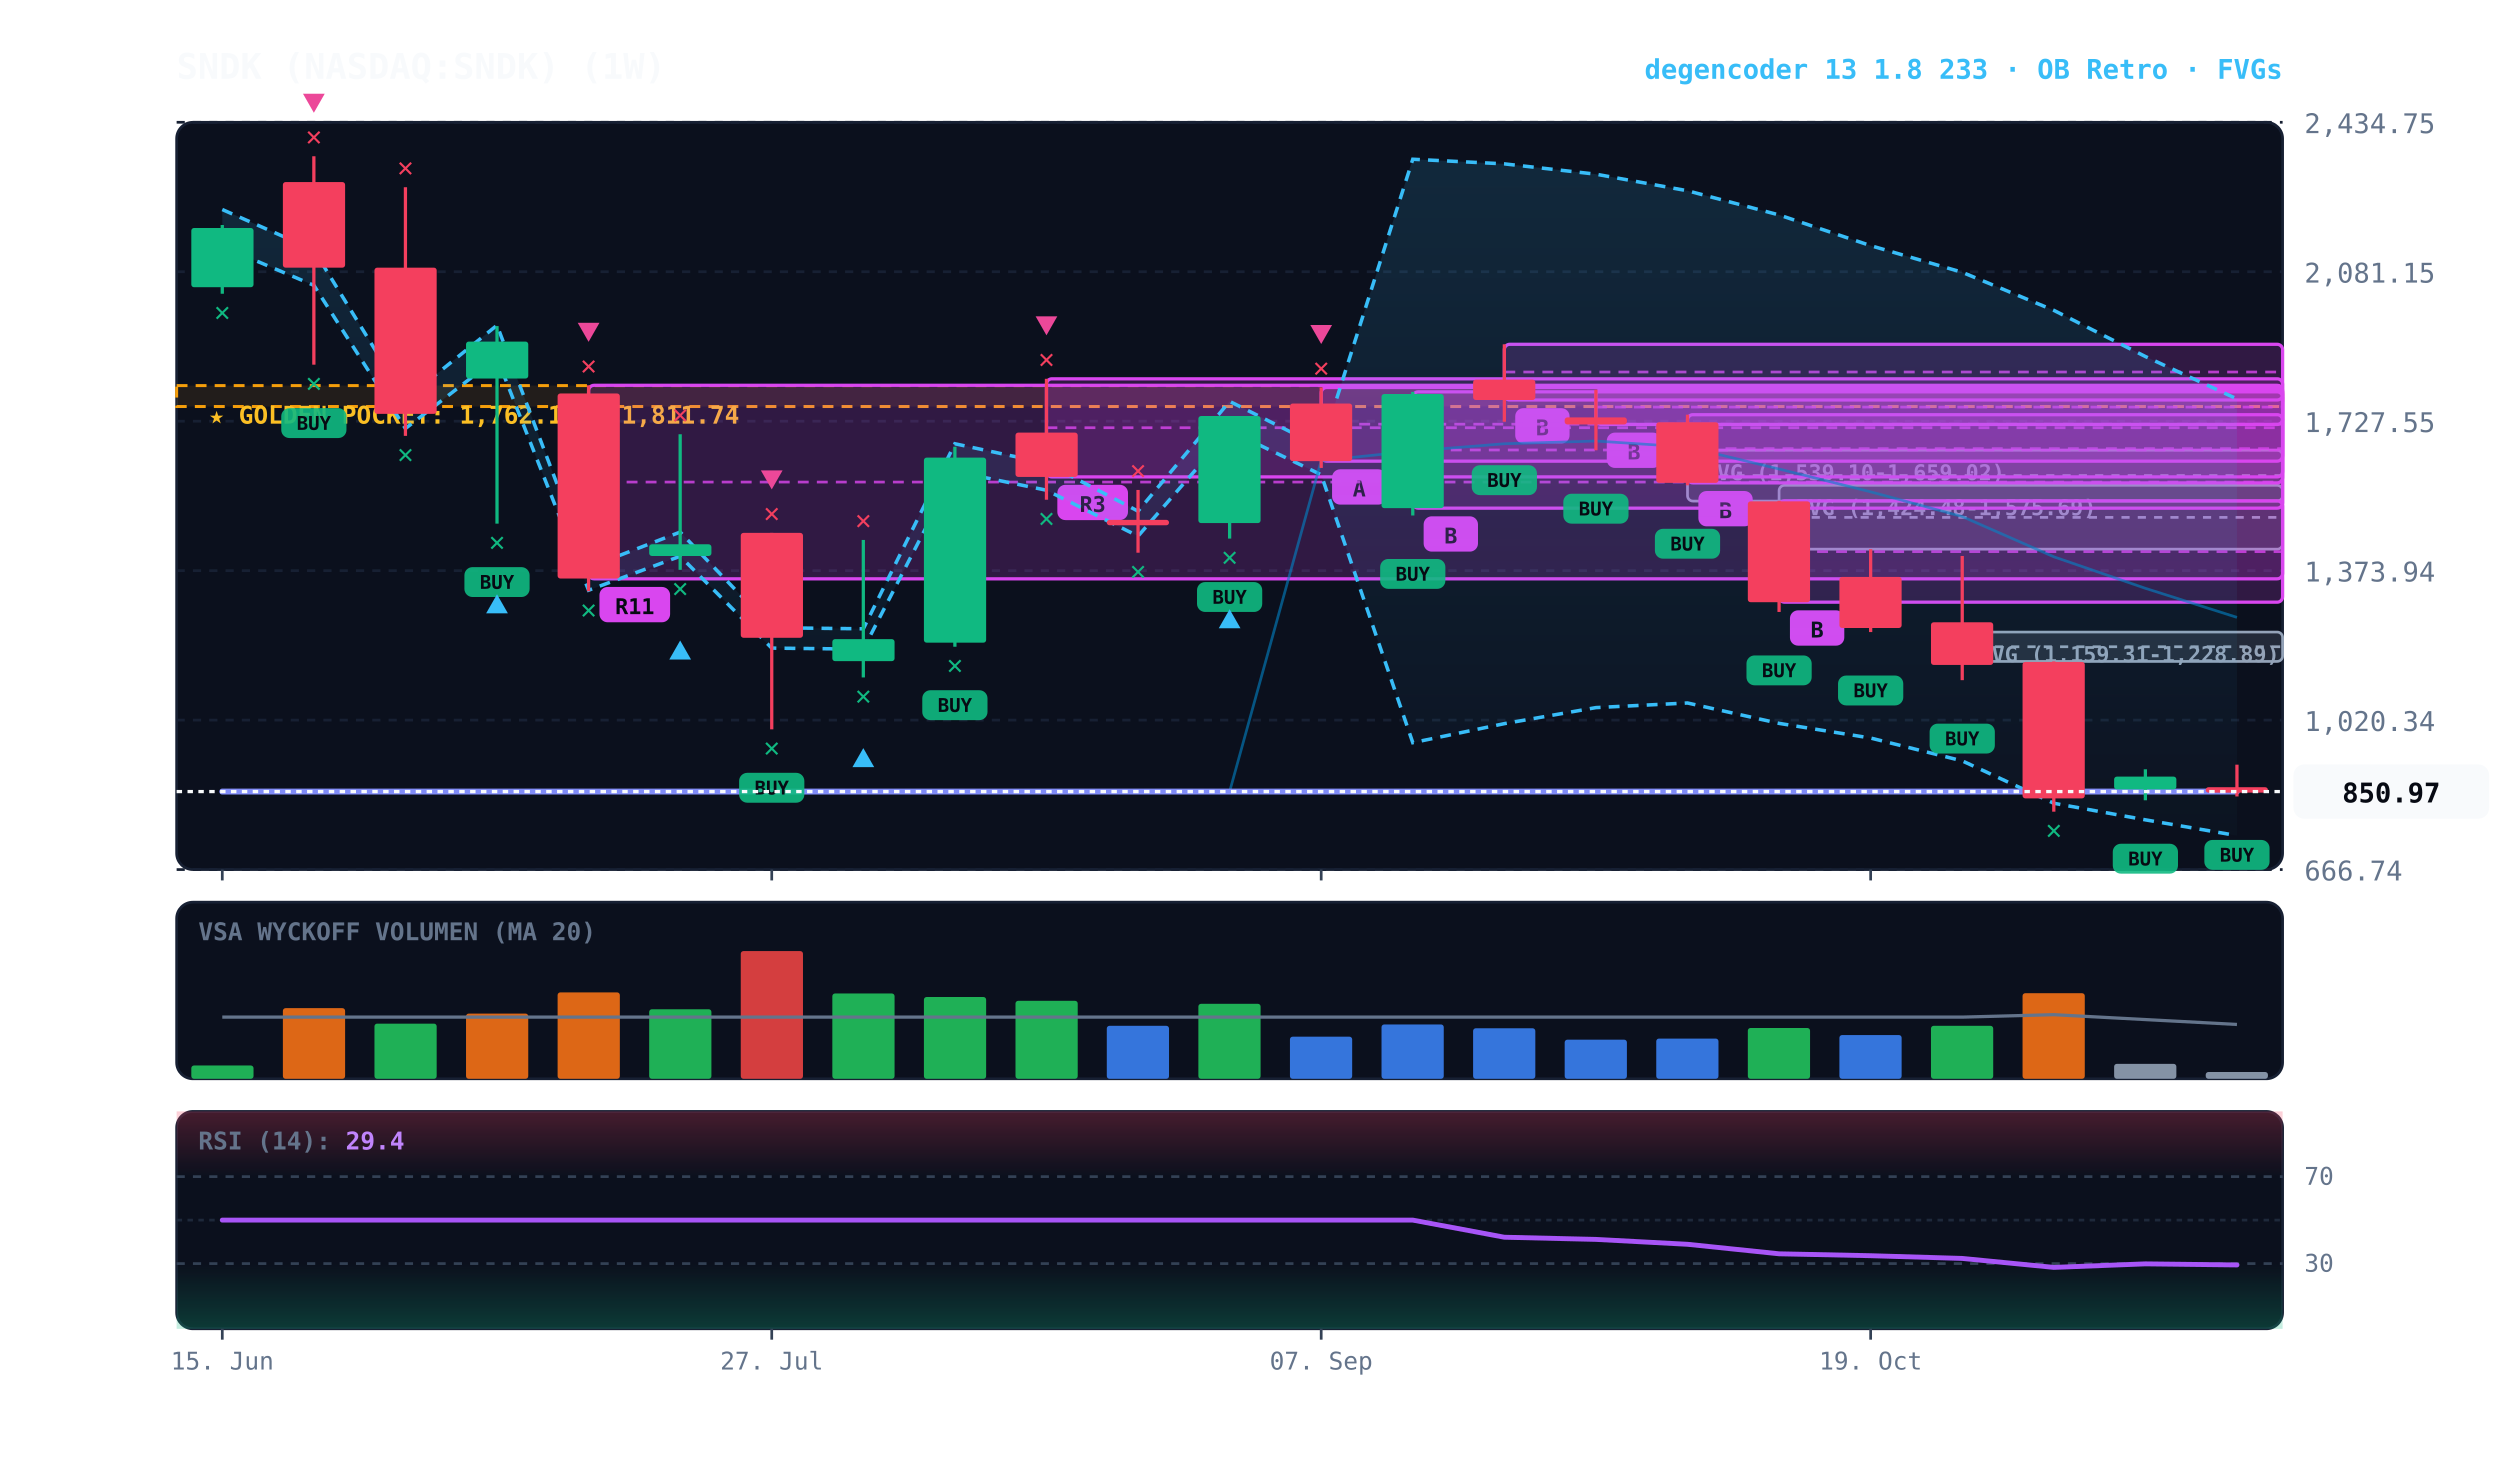
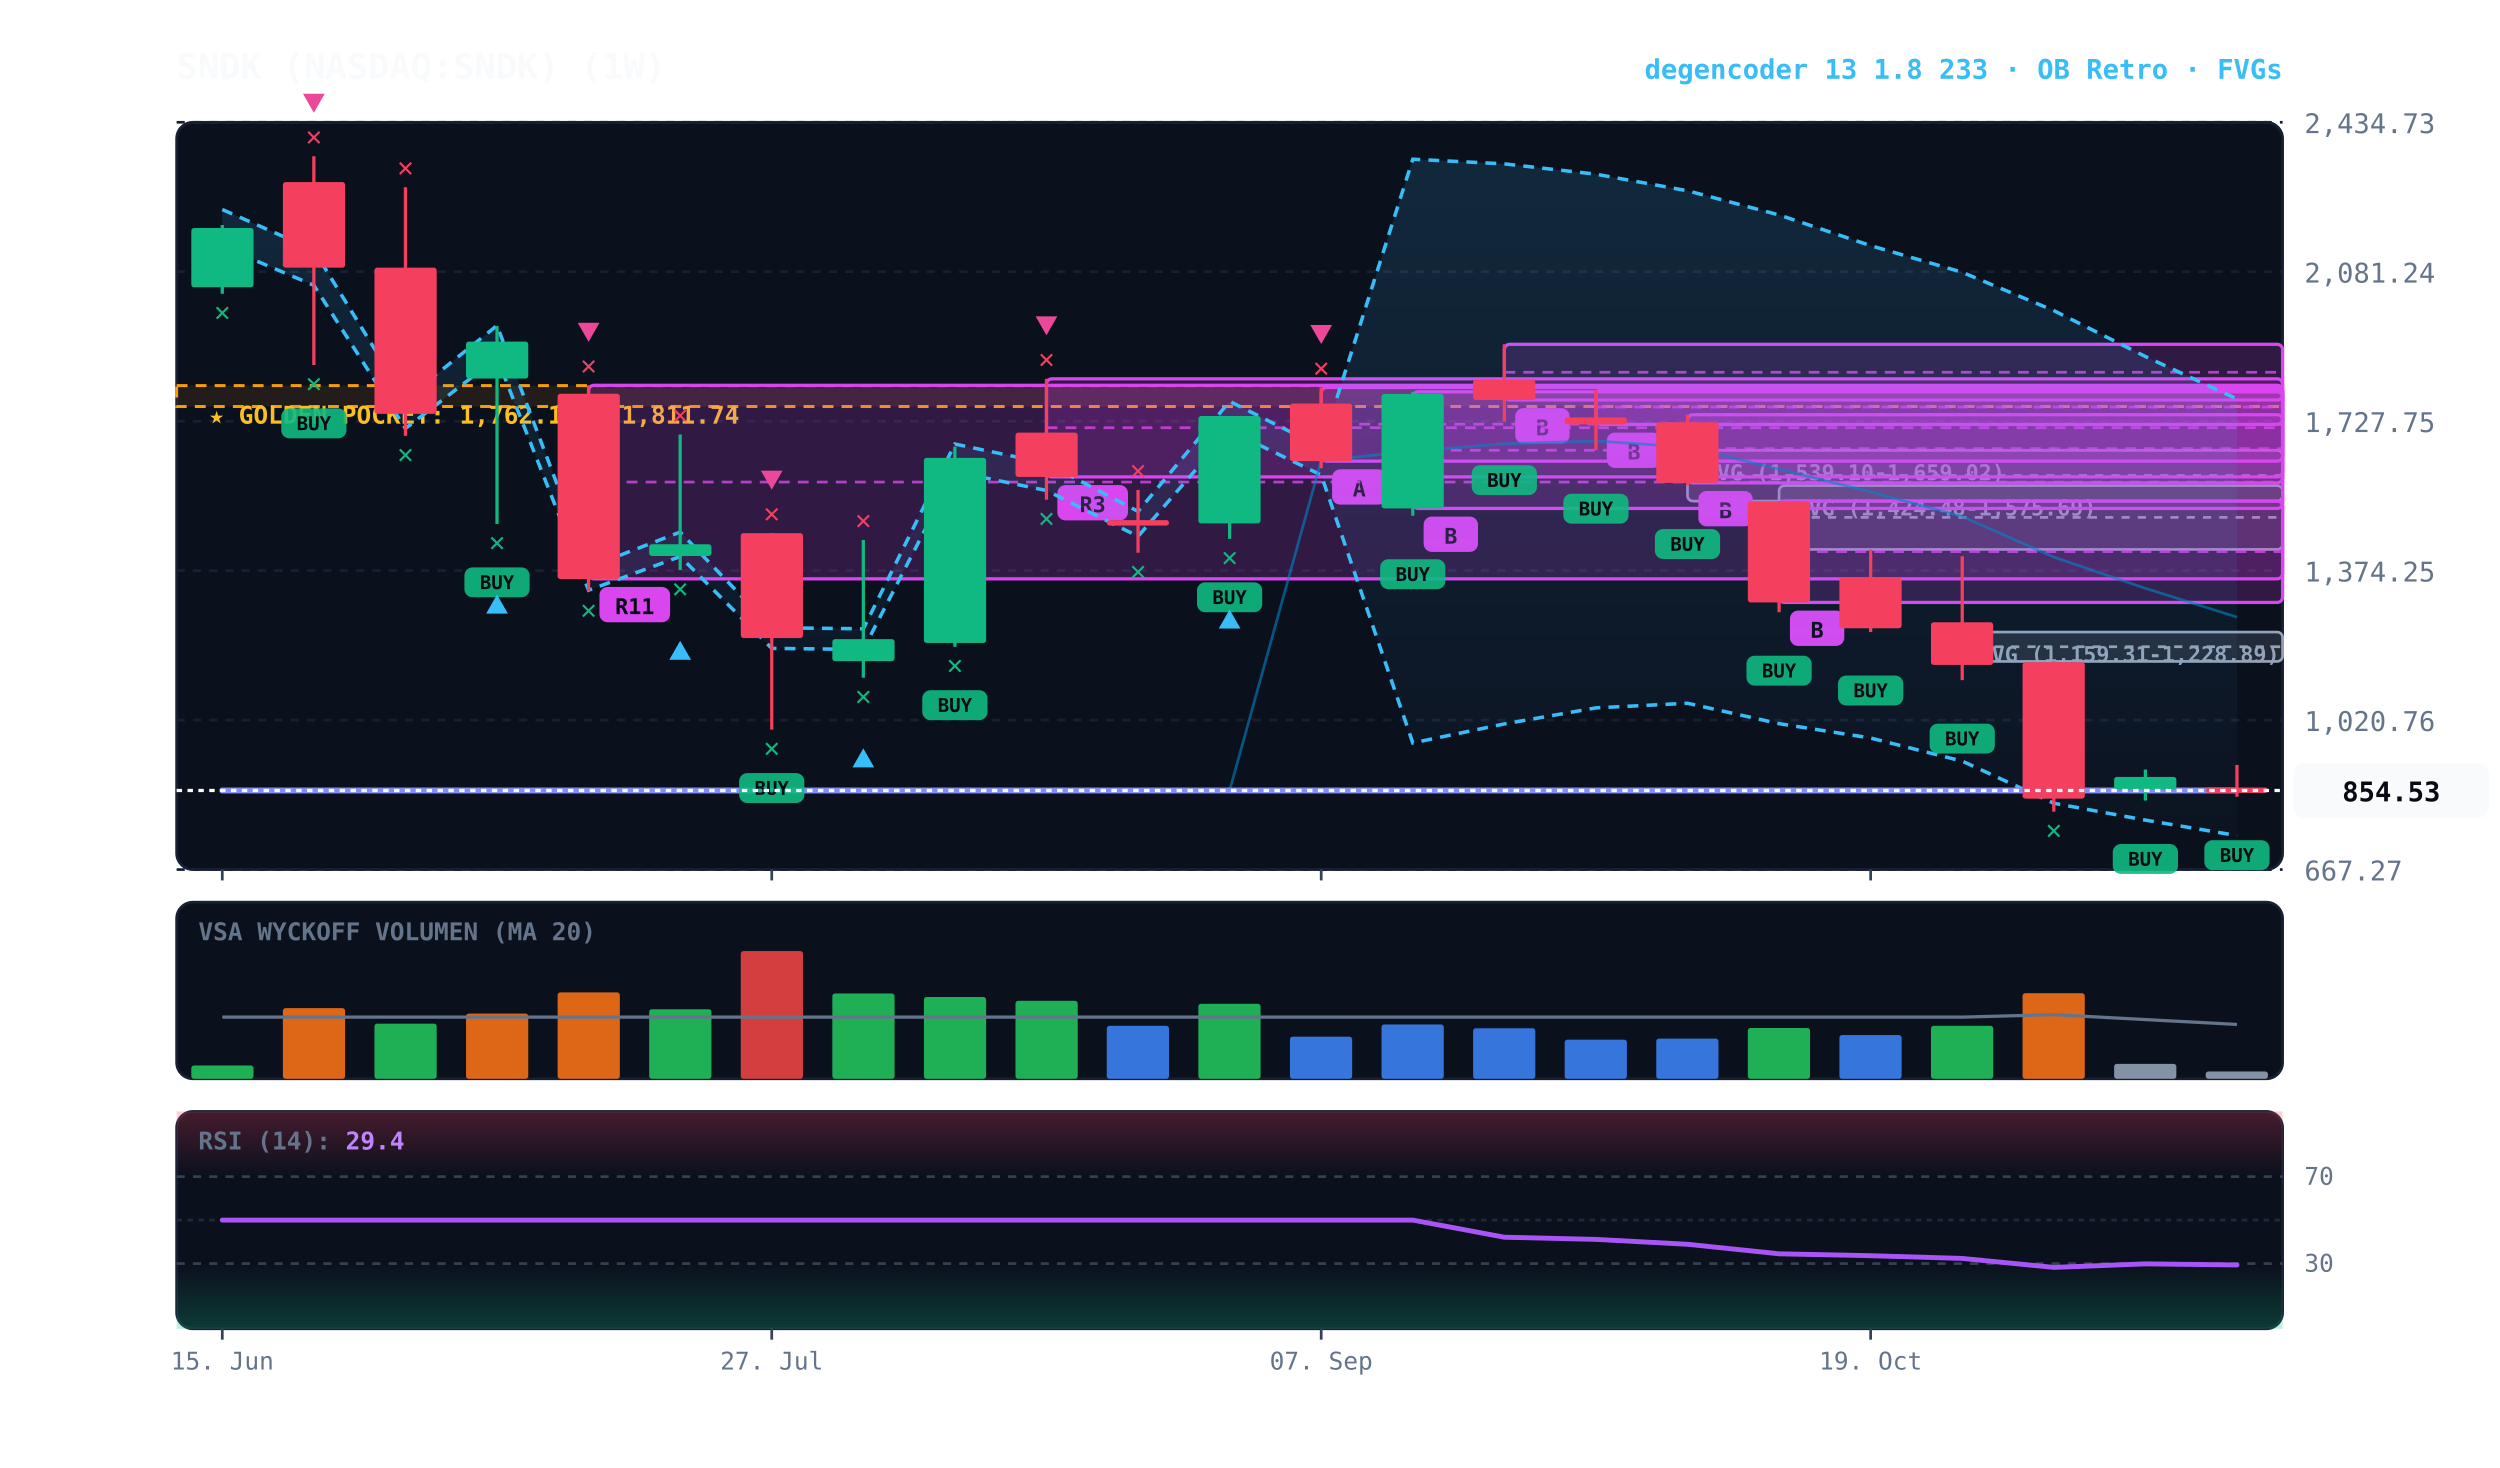
<svg xmlns="http://www.w3.org/2000/svg" viewBox="0 0 920 540" width="100%" height="100%" style="background:#070a13; font-family:'JetBrains Mono', monospace;">
  <defs>
    <linearGradient id="cloud-grad" x1="0%" y1="0%" x2="0%" y2="100%">
      <stop offset="0%" stop-color="#38bdf8" stop-opacity="0.14" />
      <stop offset="100%" stop-color="#38bdf8" stop-opacity="0.02" />
    </linearGradient>
    <linearGradient id="rsi-overbought" x1="0%" y1="0%" x2="0%" y2="100%">
      <stop offset="0%" stop-color="#f43f5e" stop-opacity="0.25" />
      <stop offset="100%" stop-color="#f43f5e" stop-opacity="0.0" />
    </linearGradient>
    <linearGradient id="rsi-oversold" x1="0%" y1="0%" x2="0%" y2="100%">
      <stop offset="0%" stop-color="#10b981" stop-opacity="0.0" />
      <stop offset="100%" stop-color="#10b981" stop-opacity="0.25" />
    </linearGradient>
  </defs>
  <rect x="65" y="45" width="775" height="275" fill="#0b101d" rx="6" stroke="#172033" stroke-width="1" />
  <rect x="65" y="332" width="775" height="65" fill="#0b101d" rx="6" stroke="#172033" stroke-width="1" />
  <rect x="65" y="409" width="775" height="80" fill="#0b101d" rx="6" stroke="#172033" stroke-width="1" />
  <line x1="65" y1="320.0" x2="840" y2="320.0" stroke="#172033" stroke-dasharray="3,3" stroke-width="1" />
-   <text x="848" y="324.0" fill="#64748b" font-size="10" text-anchor="start">666.74</text>
+   <text x="848" y="324.0" fill="#64748b" font-size="10" text-anchor="start">667.27</text>
  <line x1="65" y1="265.0" x2="840" y2="265.0" stroke="#172033" stroke-dasharray="3,3" stroke-width="1" />
-   <text x="848" y="269.0" fill="#64748b" font-size="10" text-anchor="start">1,020.34</text>
+   <text x="848" y="269.0" fill="#64748b" font-size="10" text-anchor="start">1,020.76</text>
  <line x1="65" y1="210.0" x2="840" y2="210.0" stroke="#172033" stroke-dasharray="3,3" stroke-width="1" />
-   <text x="848" y="214.0" fill="#64748b" font-size="10" text-anchor="start">1,373.94</text>
+   <text x="848" y="214.0" fill="#64748b" font-size="10" text-anchor="start">1,374.25</text>
  <line x1="65" y1="155.0" x2="840" y2="155.0" stroke="#172033" stroke-dasharray="3,3" stroke-width="1" />
-   <text x="848" y="159.0" fill="#64748b" font-size="10" text-anchor="start">1,727.55</text>
+   <text x="848" y="159.0" fill="#64748b" font-size="10" text-anchor="start">1,727.75</text>
  <line x1="65" y1="100.0" x2="840" y2="100.0" stroke="#172033" stroke-dasharray="3,3" stroke-width="1" />
-   <text x="848" y="104.0" fill="#64748b" font-size="10" text-anchor="start">2,081.15</text>
+   <text x="848" y="104.0" fill="#64748b" font-size="10" text-anchor="start">2,081.24</text>
  <line x1="65" y1="45.0" x2="840" y2="45.0" stroke="#172033" stroke-dasharray="3,3" stroke-width="1" />
-   <text x="848" y="49.0" fill="#64748b" font-size="10" text-anchor="start">2,434.75</text>
+   <text x="848" y="49.0" fill="#64748b" font-size="10" text-anchor="start">2,434.73</text>
  <rect x="65" y="141.9" width="775" height="7.7" fill="rgba(245, 158, 11, 0.10)" stroke="#f59e0b" stroke-dasharray="4,3" stroke-width="1.1" />
  <text x="77" y="155.9" fill="#fbbf24" font-size="9" font-weight="bold">★ GOLDEN POCKET: 1,762.13 - 1,811.74</text>
  <rect x="722.1" y="232.6" width="117.9" height="10.8" fill="rgba(148, 163, 184, 0.18)" stroke="#94a3b8" stroke-width="1" rx="2" />
  <line x1="722.1" y1="238.0" x2="840" y2="238.0" stroke="#94a3b8" stroke-dasharray="3,3" stroke-width="1" />
  <text x="728.1" y="243.6" fill="#94a3b8" font-size="8" font-weight="bold">FVG (1,159.31-1,228.89)</text>
-   <rect x="654.7" y="178.6" width="185.3" height="23.5" fill="rgba(148, 163, 184, 0.18)" stroke="#94a3b8" stroke-width="1" rx="2" />
+   <rect x="654.7" y="178.7" width="185.3" height="23.5" fill="rgba(148, 163, 184, 0.18)" stroke="#94a3b8" stroke-width="1" rx="2" />
  <line x1="654.7" y1="190.4" x2="840" y2="190.4" stroke="#94a3b8" stroke-dasharray="3,3" stroke-width="1" />
-   <text x="660.7" y="189.6" fill="#94a3b8" font-size="8" font-weight="bold">FVG (1,424.48-1,575.69)</text>
+   <text x="660.7" y="189.7" fill="#94a3b8" font-size="8" font-weight="bold">FVG (1,424.48-1,575.69)</text>
  <rect x="621.0" y="165.7" width="219.0" height="18.7" fill="rgba(148, 163, 184, 0.18)" stroke="#94a3b8" stroke-width="1" rx="2" />
  <line x1="621.0" y1="175.0" x2="840" y2="175.0" stroke="#94a3b8" stroke-dasharray="3,3" stroke-width="1" />
  <text x="627.0" y="176.7" fill="#94a3b8" font-size="8" font-weight="bold">FVG (1,539.10-1,659.02)</text>
-   <rect x="654.7" y="184.3" width="185.3" height="37.3" fill="rgba(217, 70, 239, 0.18)" stroke="#d946ef" stroke-width="1.2" rx="2" />
+   <rect x="654.7" y="184.4" width="185.3" height="37.3" fill="rgba(217, 70, 239, 0.18)" stroke="#d946ef" stroke-width="1.2" rx="2" />
  <line x1="654.7" y1="203.0" x2="840" y2="203.0" stroke="#d946ef" stroke-dasharray="4,3" stroke-width="1.0" opacity="0.8" />
-   <rect x="658.7" y="224.6" width="20" height="13" fill="#d946ef" rx="3" />
-   <text x="668.7" y="234.6" fill="#070a13" font-size="8" font-weight="bold" text-anchor="middle">B</text>
+   <rect x="658.7" y="224.7" width="20" height="13" fill="#d946ef" rx="3" />
+   <text x="668.7" y="234.7" fill="#070a13" font-size="8" font-weight="bold" text-anchor="middle">B</text>
  <rect x="621.0" y="152.6" width="219.0" height="25.1" fill="rgba(217, 70, 239, 0.18)" stroke="#d946ef" stroke-width="1.2" rx="2" />
  <line x1="621.0" y1="165.1" x2="840" y2="165.1" stroke="#d946ef" stroke-dasharray="4,3" stroke-width="1.0" opacity="0.8" />
  <rect x="625.0" y="180.7" width="20" height="13" fill="#d946ef" rx="3" />
  <text x="635.0" y="190.7" fill="#070a13" font-size="8" font-weight="bold" text-anchor="middle">B</text>
  <rect x="587.3" y="143.4" width="252.7" height="12.8" fill="rgba(217, 70, 239, 0.18)" stroke="#d946ef" stroke-width="1.2" rx="2" />
  <line x1="587.3" y1="149.8" x2="840" y2="149.8" stroke="#d946ef" stroke-dasharray="4,3" stroke-width="1.0" opacity="0.8" />
  <rect x="591.3" y="159.2" width="20" height="13" fill="#d946ef" rx="3" />
  <text x="601.3" y="169.2" fill="#070a13" font-size="8" font-weight="bold" text-anchor="middle">B</text>
  <rect x="553.6" y="126.7" width="286.4" height="20.5" fill="rgba(217, 70, 239, 0.18)" stroke="#d946ef" stroke-width="1.2" rx="2" />
-   <line x1="553.6" y1="136.9" x2="840" y2="136.9" stroke="#d946ef" stroke-dasharray="4,3" stroke-width="1.0" opacity="0.8" />
+   <line x1="553.6" y1="137.0" x2="840" y2="137.0" stroke="#d946ef" stroke-dasharray="4,3" stroke-width="1.0" opacity="0.8" />
  <rect x="557.6" y="150.2" width="20" height="13" fill="#d946ef" rx="3" />
  <text x="567.6" y="160.2" fill="#070a13" font-size="8" font-weight="bold" text-anchor="middle">B</text>
-   <rect x="519.9" y="144.2" width="320.1" height="42.8" fill="rgba(217, 70, 239, 0.18)" stroke="#d946ef" stroke-width="1.2" rx="2" />
-   <line x1="519.9" y1="165.6" x2="840" y2="165.6" stroke="#d946ef" stroke-dasharray="4,3" stroke-width="1.0" opacity="0.8" />
-   <rect x="523.9" y="190.0" width="20" height="13" fill="#d946ef" rx="3" />
-   <text x="533.9" y="200.0" fill="#070a13" font-size="8" font-weight="bold" text-anchor="middle">B</text>
+   <rect x="519.9" y="144.2" width="320.1" height="42.9" fill="rgba(217, 70, 239, 0.18)" stroke="#d946ef" stroke-width="1.2" rx="2" />
+   <line x1="519.9" y1="165.7" x2="840" y2="165.7" stroke="#d946ef" stroke-dasharray="4,3" stroke-width="1.0" opacity="0.8" />
+   <rect x="523.9" y="190.1" width="20" height="13" fill="#d946ef" rx="3" />
+   <text x="533.9" y="200.1" fill="#070a13" font-size="8" font-weight="bold" text-anchor="middle">B</text>
  <rect x="486.2" y="142.6" width="353.8" height="27.1" fill="rgba(217, 70, 239, 0.18)" stroke="#d946ef" stroke-width="1.2" rx="2" />
  <line x1="486.2" y1="156.1" x2="840" y2="156.1" stroke="#d946ef" stroke-dasharray="4,3" stroke-width="1.0" opacity="0.8" />
  <rect x="490.2" y="172.7" width="20" height="13" fill="#d946ef" rx="3" />
  <text x="500.2" y="182.7" fill="#070a13" font-size="8" font-weight="bold" text-anchor="middle">A</text>
  <rect x="385.1" y="139.4" width="454.9" height="36.1" fill="rgba(217, 70, 239, 0.18)" stroke="#d946ef" stroke-width="1.2" rx="2" />
  <line x1="385.1" y1="157.4" x2="840" y2="157.4" stroke="#d946ef" stroke-dasharray="4,3" stroke-width="1.0" opacity="0.8" />
-   <rect x="389.1" y="178.4" width="26" height="13" fill="#d946ef" rx="3" />
-   <text x="402.1" y="188.4" fill="#070a13" font-size="8" font-weight="bold" text-anchor="middle">R3</text>
+   <rect x="389.1" y="178.5" width="26" height="13" fill="#d946ef" rx="3" />
+   <text x="402.1" y="188.5" fill="#070a13" font-size="8" font-weight="bold" text-anchor="middle">R3</text>
  <rect x="216.6" y="141.8" width="623.4" height="71.2" fill="rgba(217, 70, 239, 0.18)" stroke="#d946ef" stroke-width="1.2" rx="2" />
  <line x1="216.6" y1="177.4" x2="840" y2="177.4" stroke="#d946ef" stroke-dasharray="4,3" stroke-width="1.0" opacity="0.8" />
  <rect x="220.6" y="216.0" width="26" height="13" fill="#d946ef" rx="3" />
  <text x="233.6" y="226.0" fill="#070a13" font-size="8" font-weight="bold" text-anchor="middle">R11</text>
-   <polygon points="81.8,77.1 115.5,92.0 149.2,146.9 182.9,119.7 216.6,208.8 250.3,195.8 284.0,231.0 317.7,231.4 351.4,163.3 385.1,170.5 418.8,188.1 452.5,147.7 486.2,164.6 519.9,58.6 553.6,60.3 587.3,64.1 621.0,70.2 654.7,79.1 688.4,90.4 722.1,100.2 755.8,114.2 789.5,131.2 823.2,146.8 823.2,307.5 789.5,301.7 755.8,295.6 722.1,280.0 688.4,271.6 654.7,266.2 621.0,258.7 587.3,260.4 553.6,266.3 519.9,273.3 486.2,174.7 452.5,158.5 418.8,197.3 385.1,180.4 351.4,173.5 317.7,238.9 284.0,238.5 250.3,204.7 216.6,217.2 182.9,131.7 149.2,157.7 115.5,105.0 81.8,90.7" fill="url(#cloud-grad)" />
-   <polyline points="81.8,77.1 115.5,92.0 149.2,146.9 182.9,119.7 216.6,208.8 250.3,195.8 284.0,231.0 317.7,231.4 351.4,163.3 385.1,170.5 418.8,188.1 452.5,147.7 486.2,164.6 519.9,58.6 553.6,60.3 587.3,64.1 621.0,70.2 654.7,79.1 688.4,90.4 722.1,100.2 755.8,114.2 789.5,131.2 823.2,146.8" fill="none" stroke="#38bdf8" stroke-width="1.3" stroke-dasharray="4,3" />
-   <polyline points="81.8,90.7 115.5,105.0 149.2,157.7 182.9,131.7 216.6,217.2 250.3,204.7 284.0,238.5 317.7,238.9 351.4,173.5 385.1,180.4 418.8,197.3 452.5,158.5 486.2,174.7 519.9,273.3 553.6,266.3 587.3,260.4 621.0,258.7 654.7,266.2 688.4,271.6 722.1,280.0 755.8,295.6 789.5,301.7 823.2,307.5" fill="none" stroke="#38bdf8" stroke-width="1.3" stroke-dasharray="4,3" />
-   <polyline points="81.8,291.3 115.5,291.3 149.2,291.3 182.9,291.3 216.6,291.3 250.3,291.3 284.0,291.3 317.7,291.3 351.4,291.3 385.1,291.3 418.8,291.3 452.5,291.3 486.2,169.5 519.9,166.0 553.6,163.3 587.3,162.3 621.0,164.5 654.7,172.6 688.4,181.0 722.1,190.1 755.8,204.9 789.5,216.5 823.2,227.2" fill="none" stroke="#0284c7" stroke-width="1.0" stroke-opacity="0.6" />
-   <polyline points="81.8,291.3 115.5,291.3 149.2,291.3 182.9,291.3 216.6,291.3 250.3,291.3 284.0,291.3 317.7,291.3 351.4,291.3 385.1,291.3 418.8,291.3 452.5,291.3 486.2,291.3 519.9,291.3 553.6,291.3 587.3,291.3 621.0,291.3 654.7,291.3 688.4,291.3 722.1,291.3 755.8,291.3 789.5,291.3 823.2,291.3" fill="none" stroke="#818cf8" stroke-width="2.2" stroke-linecap="round" />
+   <polygon points="81.8,77.1 115.5,92.0 149.2,146.9 182.9,119.8 216.6,208.8 250.3,195.8 284.0,231.0 317.7,231.4 351.4,163.4 385.1,170.5 418.8,188.2 452.5,147.7 486.2,164.6 519.9,58.6 553.6,60.3 587.3,64.1 621.0,70.2 654.7,79.1 688.4,90.4 722.1,100.2 755.8,114.3 789.5,131.2 823.2,146.8 823.2,307.5 789.5,301.8 755.8,295.6 722.1,280.1 688.4,271.6 654.7,266.3 621.0,258.8 587.3,260.5 553.6,266.4 519.9,273.4 486.2,174.8 452.5,158.5 418.8,197.4 385.1,180.5 351.4,173.6 317.7,239.0 284.0,238.6 250.3,204.8 216.6,217.2 182.9,131.7 149.2,157.7 115.5,105.0 81.8,90.7" fill="url(#cloud-grad)" />
+   <polyline points="81.8,77.1 115.5,92.0 149.2,146.9 182.9,119.8 216.6,208.8 250.3,195.8 284.0,231.0 317.7,231.4 351.4,163.4 385.1,170.5 418.8,188.2 452.5,147.7 486.2,164.6 519.9,58.6 553.6,60.3 587.3,64.1 621.0,70.2 654.7,79.1 688.4,90.4 722.1,100.2 755.8,114.3 789.5,131.2 823.2,146.8" fill="none" stroke="#38bdf8" stroke-width="1.3" stroke-dasharray="4,3" />
+   <polyline points="81.8,90.7 115.5,105.0 149.2,157.7 182.9,131.7 216.6,217.2 250.3,204.8 284.0,238.6 317.7,239.0 351.4,173.6 385.1,180.5 418.8,197.4 452.5,158.5 486.2,174.8 519.9,273.4 553.6,266.4 587.3,260.5 621.0,258.8 654.7,266.3 688.4,271.6 722.1,280.1 755.8,295.6 789.5,301.8 823.2,307.5" fill="none" stroke="#38bdf8" stroke-width="1.3" stroke-dasharray="4,3" />
+   <polyline points="81.8,290.9 115.5,290.9 149.2,290.9 182.9,290.9 216.6,290.9 250.3,290.9 284.0,290.9 317.7,290.9 351.4,290.9 385.1,290.9 418.8,290.9 452.5,290.9 486.2,169.5 519.9,166.0 553.6,163.3 587.3,162.3 621.0,164.5 654.7,172.7 688.4,181.0 722.1,190.1 755.8,205.0 789.5,216.5 823.2,227.1" fill="none" stroke="#0284c7" stroke-width="1.0" stroke-opacity="0.6" />
+   <polyline points="81.8,290.9 115.5,290.9 149.2,290.9 182.9,290.9 216.6,290.9 250.3,290.9 284.0,290.9 317.7,290.9 351.4,290.9 385.1,290.9 418.8,290.9 452.5,290.9 486.2,290.9 519.9,290.9 553.6,290.9 587.3,290.9 621.0,290.9 654.7,290.9 688.4,290.9 722.1,290.9 755.8,290.9 789.5,290.9 823.2,290.9" fill="none" stroke="#818cf8" stroke-width="2.2" stroke-linecap="round" />
  <line x1="81.8" y1="82.8" x2="81.8" y2="108.1" stroke="#10b981" stroke-width="1.2" />
  <rect x="70.4" y="83.9" width="22.9" height="21.8" fill="#10b981" rx="1" />
  <text x="81.8" y="118.1" fill="#10b981" font-size="10" font-weight="bold" text-anchor="middle">✕</text>
-   <line x1="115.5" y1="57.5" x2="115.5" y2="134.2" stroke="#f43f5e" stroke-width="1.2" />
+   <line x1="115.5" y1="57.5" x2="115.5" y2="134.3" stroke="#f43f5e" stroke-width="1.2" />
  <rect x="104.1" y="67.0" width="22.9" height="31.5" fill="#f43f5e" rx="1" />
-   <rect x="103.5" y="150.2" width="24" height="11" fill="#10b981" rx="3" opacity="0.9" />
-   <text x="115.5" y="158.2" fill="#070a13" font-size="7" font-weight="bold" text-anchor="middle">BUY</text>
-   <text x="115.5" y="144.2" fill="#10b981" font-size="10" font-weight="bold" text-anchor="middle">✕</text>
+   <rect x="103.5" y="150.3" width="24" height="11" fill="#10b981" rx="3" opacity="0.9" />
+   <text x="115.5" y="158.3" fill="#070a13" font-size="7" font-weight="bold" text-anchor="middle">BUY</text>
+   <text x="115.5" y="144.3" fill="#10b981" font-size="10" font-weight="bold" text-anchor="middle">✕</text>
  <text x="115.5" y="53.5" fill="#f43f5e" font-size="10" font-weight="bold" text-anchor="middle">✕</text>
  <polygon points="115.5,41.5 111.5,34.5 119.5,34.5" fill="#ec4899" />
  <line x1="149.2" y1="68.9" x2="149.2" y2="160.4" stroke="#f43f5e" stroke-width="1.2" />
  <rect x="137.8" y="98.5" width="22.9" height="53.8" fill="#f43f5e" rx="1" />
  <text x="149.2" y="170.4" fill="#10b981" font-size="10" font-weight="bold" text-anchor="middle">✕</text>
  <text x="149.2" y="64.9" fill="#f43f5e" font-size="10" font-weight="bold" text-anchor="middle">✕</text>
-   <line x1="182.9" y1="120.0" x2="182.9" y2="192.7" stroke="#10b981" stroke-width="1.2" />
+   <line x1="182.9" y1="120.0" x2="182.9" y2="192.8" stroke="#10b981" stroke-width="1.2" />
  <rect x="171.5" y="125.7" width="22.9" height="13.6" fill="#10b981" rx="1" />
-   <rect x="170.9" y="208.7" width="24" height="11" fill="#10b981" rx="3" opacity="0.9" />
-   <text x="182.9" y="216.7" fill="#070a13" font-size="7" font-weight="bold" text-anchor="middle">BUY</text>
-   <text x="182.9" y="202.7" fill="#10b981" font-size="10" font-weight="bold" text-anchor="middle">✕</text>
-   <polygon points="182.9,218.7 178.9,225.7 186.9,225.7" fill="#38bdf8" />
-   <line x1="216.6" y1="141.8" x2="216.6" y2="217.6" stroke="#f43f5e" stroke-width="1.2" />
-   <rect x="205.2" y="144.8" width="22.9" height="68.1" fill="#f43f5e" rx="1" />
-   <text x="216.6" y="227.6" fill="#10b981" font-size="10" font-weight="bold" text-anchor="middle">✕</text>
+   <rect x="170.9" y="208.8" width="24" height="11" fill="#10b981" rx="3" opacity="0.9" />
+   <text x="182.9" y="216.8" fill="#070a13" font-size="7" font-weight="bold" text-anchor="middle">BUY</text>
+   <text x="182.9" y="202.8" fill="#10b981" font-size="10" font-weight="bold" text-anchor="middle">✕</text>
+   <polygon points="182.9,218.8 178.9,225.8 186.9,225.8" fill="#38bdf8" />
+   <line x1="216.6" y1="141.8" x2="216.6" y2="217.7" stroke="#f43f5e" stroke-width="1.2" />
+   <rect x="205.2" y="144.9" width="22.9" height="68.2" fill="#f43f5e" rx="1" />
+   <text x="216.6" y="227.7" fill="#10b981" font-size="10" font-weight="bold" text-anchor="middle">✕</text>
  <text x="216.6" y="137.8" fill="#f43f5e" font-size="10" font-weight="bold" text-anchor="middle">✕</text>
  <polygon points="216.6,125.8 212.6,118.8 220.6,118.8" fill="#ec4899" />
-   <line x1="250.3" y1="159.8" x2="250.3" y2="209.7" stroke="#10b981" stroke-width="1.2" />
+   <line x1="250.3" y1="159.9" x2="250.3" y2="209.8" stroke="#10b981" stroke-width="1.2" />
  <rect x="238.9" y="200.3" width="22.9" height="4.3" fill="#10b981" rx="1" />
-   <text x="250.3" y="219.7" fill="#10b981" font-size="10" font-weight="bold" text-anchor="middle">✕</text>
-   <polygon points="250.3,235.7 246.3,242.7 254.3,242.7" fill="#38bdf8" />
-   <text x="250.3" y="155.8" fill="#f43f5e" font-size="10" font-weight="bold" text-anchor="middle">✕</text>
-   <line x1="284.0" y1="196.1" x2="284.0" y2="268.4" stroke="#f43f5e" stroke-width="1.2" />
-   <rect x="272.6" y="196.1" width="22.9" height="38.6" fill="#f43f5e" rx="1" />
-   <rect x="272.0" y="284.4" width="24" height="11" fill="#10b981" rx="3" opacity="0.9" />
-   <text x="284.0" y="292.4" fill="#070a13" font-size="7" font-weight="bold" text-anchor="middle">BUY</text>
-   <text x="284.0" y="278.4" fill="#10b981" font-size="10" font-weight="bold" text-anchor="middle">✕</text>
-   <text x="284.0" y="192.1" fill="#f43f5e" font-size="10" font-weight="bold" text-anchor="middle">✕</text>
-   <polygon points="284.0,180.1 280.0,173.1 288.0,173.1" fill="#ec4899" />
-   <line x1="317.7" y1="198.7" x2="317.7" y2="249.3" stroke="#10b981" stroke-width="1.2" />
+   <text x="250.3" y="219.8" fill="#10b981" font-size="10" font-weight="bold" text-anchor="middle">✕</text>
+   <polygon points="250.3,235.8 246.3,242.8 254.3,242.8" fill="#38bdf8" />
+   <text x="250.3" y="155.9" fill="#f43f5e" font-size="10" font-weight="bold" text-anchor="middle">✕</text>
+   <line x1="284.0" y1="196.2" x2="284.0" y2="268.5" stroke="#f43f5e" stroke-width="1.2" />
+   <rect x="272.6" y="196.2" width="22.9" height="38.6" fill="#f43f5e" rx="1" />
+   <rect x="272.0" y="284.5" width="24" height="11" fill="#10b981" rx="3" opacity="0.9" />
+   <text x="284.0" y="292.5" fill="#070a13" font-size="7" font-weight="bold" text-anchor="middle">BUY</text>
+   <text x="284.0" y="278.5" fill="#10b981" font-size="10" font-weight="bold" text-anchor="middle">✕</text>
+   <text x="284.0" y="192.2" fill="#f43f5e" font-size="10" font-weight="bold" text-anchor="middle">✕</text>
+   <polygon points="284.0,180.2 280.0,173.2 288.0,173.2" fill="#ec4899" />
+   <line x1="317.7" y1="198.7" x2="317.7" y2="249.4" stroke="#10b981" stroke-width="1.2" />
  <rect x="306.3" y="235.2" width="22.9" height="8.1" fill="#10b981" rx="1" />
-   <text x="317.7" y="259.3" fill="#10b981" font-size="10" font-weight="bold" text-anchor="middle">✕</text>
-   <polygon points="317.7,275.3 313.7,282.3 321.7,282.3" fill="#38bdf8" />
+   <text x="317.7" y="259.4" fill="#10b981" font-size="10" font-weight="bold" text-anchor="middle">✕</text>
+   <polygon points="317.7,275.4 313.7,282.4 321.7,282.4" fill="#38bdf8" />
  <text x="317.7" y="194.7" fill="#f43f5e" font-size="10" font-weight="bold" text-anchor="middle">✕</text>
  <line x1="351.4" y1="164.4" x2="351.4" y2="238.0" stroke="#10b981" stroke-width="1.2" />
-   <rect x="340.0" y="168.4" width="22.9" height="68.1" fill="#10b981" rx="1" />
+   <rect x="340.0" y="168.5" width="22.9" height="68.1" fill="#10b981" rx="1" />
  <rect x="339.4" y="254.0" width="24" height="11" fill="#10b981" rx="3" opacity="0.9" />
  <text x="351.4" y="262.0" fill="#070a13" font-size="7" font-weight="bold" text-anchor="middle">BUY</text>
  <text x="351.4" y="248.0" fill="#10b981" font-size="10" font-weight="bold" text-anchor="middle">✕</text>
  <line x1="385.1" y1="139.4" x2="385.1" y2="183.9" stroke="#f43f5e" stroke-width="1.2" />
  <rect x="373.7" y="159.2" width="22.9" height="16.3" fill="#f43f5e" rx="1" />
  <text x="385.1" y="193.9" fill="#10b981" font-size="10" font-weight="bold" text-anchor="middle">✕</text>
  <text x="385.1" y="135.4" fill="#f43f5e" font-size="10" font-weight="bold" text-anchor="middle">✕</text>
  <polygon points="385.1,123.4 381.1,116.4 389.1,116.4" fill="#ec4899" />
  <line x1="418.8" y1="180.3" x2="418.8" y2="203.4" stroke="#f43f5e" stroke-width="1.2" />
-   <rect x="407.3" y="191.3" width="22.9" height="2.0" fill="#f43f5e" rx="1" />
+   <rect x="407.3" y="191.4" width="22.9" height="2.0" fill="#f43f5e" rx="1" />
  <text x="418.8" y="213.4" fill="#10b981" font-size="10" font-weight="bold" text-anchor="middle">✕</text>
  <text x="418.8" y="176.3" fill="#f43f5e" font-size="10" font-weight="bold" text-anchor="middle">✕</text>
-   <line x1="452.5" y1="153.1" x2="452.5" y2="198.2" stroke="#10b981" stroke-width="1.2" />
-   <rect x="441.0" y="153.1" width="22.9" height="39.4" fill="#10b981" rx="1" />
-   <rect x="440.5" y="214.2" width="24" height="11" fill="#10b981" rx="3" opacity="0.9" />
-   <text x="452.5" y="222.2" fill="#070a13" font-size="7" font-weight="bold" text-anchor="middle">BUY</text>
-   <text x="452.5" y="208.2" fill="#10b981" font-size="10" font-weight="bold" text-anchor="middle">✕</text>
-   <polygon points="452.5,224.2 448.5,231.2 456.5,231.2" fill="#38bdf8" />
-   <line x1="486.2" y1="142.6" x2="486.2" y2="172.2" stroke="#f43f5e" stroke-width="1.2" />
+   <line x1="452.5" y1="153.1" x2="452.5" y2="198.3" stroke="#10b981" stroke-width="1.2" />
+   <rect x="441.0" y="153.1" width="22.9" height="39.5" fill="#10b981" rx="1" />
+   <rect x="440.5" y="214.3" width="24" height="11" fill="#10b981" rx="3" opacity="0.9" />
+   <text x="452.5" y="222.3" fill="#070a13" font-size="7" font-weight="bold" text-anchor="middle">BUY</text>
+   <text x="452.5" y="208.3" fill="#10b981" font-size="10" font-weight="bold" text-anchor="middle">✕</text>
+   <polygon points="452.5,224.3 448.5,231.3 456.5,231.3" fill="#38bdf8" />
+   <line x1="486.2" y1="142.6" x2="486.2" y2="172.3" stroke="#f43f5e" stroke-width="1.2" />
  <rect x="474.7" y="148.5" width="22.9" height="21.2" fill="#f43f5e" rx="1" />
  <text x="486.2" y="138.6" fill="#f43f5e" font-size="10" font-weight="bold" text-anchor="middle">✕</text>
  <polygon points="486.2,126.6 482.2,119.6 490.2,119.6" fill="#ec4899" />
-   <line x1="519.9" y1="144.2" x2="519.9" y2="189.7" stroke="#10b981" stroke-width="1.2" />
-   <rect x="508.4" y="145.0" width="22.9" height="42.0" fill="#10b981" rx="1" />
-   <rect x="507.9" y="205.7" width="24" height="11" fill="#10b981" rx="3" opacity="0.9" />
-   <text x="519.9" y="213.7" fill="#070a13" font-size="7" font-weight="bold" text-anchor="middle">BUY</text>
+   <line x1="519.9" y1="144.2" x2="519.9" y2="189.8" stroke="#10b981" stroke-width="1.2" />
+   <rect x="508.4" y="145.0" width="22.9" height="42.1" fill="#10b981" rx="1" />
+   <rect x="507.9" y="205.8" width="24" height="11" fill="#10b981" rx="3" opacity="0.9" />
+   <text x="519.9" y="213.8" fill="#070a13" font-size="7" font-weight="bold" text-anchor="middle">BUY</text>
  <line x1="553.6" y1="126.7" x2="553.6" y2="155.2" stroke="#f43f5e" stroke-width="1.2" />
  <rect x="542.1" y="139.7" width="22.9" height="7.5" fill="#f43f5e" rx="1" />
  <rect x="541.6" y="171.2" width="24" height="11" fill="#10b981" rx="3" opacity="0.9" />
  <text x="553.6" y="179.2" fill="#070a13" font-size="7" font-weight="bold" text-anchor="middle">BUY</text>
  <line x1="587.3" y1="143.4" x2="587.3" y2="165.7" stroke="#f43f5e" stroke-width="1.2" />
  <rect x="575.8" y="153.6" width="22.9" height="2.6" fill="#f43f5e" rx="1" />
  <rect x="575.3" y="181.7" width="24" height="11" fill="#10b981" rx="3" opacity="0.9" />
  <text x="587.3" y="189.7" fill="#070a13" font-size="7" font-weight="bold" text-anchor="middle">BUY</text>
-   <line x1="621.0" y1="152.6" x2="621.0" y2="178.6" stroke="#f43f5e" stroke-width="1.2" />
+   <line x1="621.0" y1="152.6" x2="621.0" y2="178.7" stroke="#f43f5e" stroke-width="1.2" />
  <rect x="609.5" y="155.4" width="22.9" height="22.3" fill="#f43f5e" rx="1" />
-   <rect x="609.0" y="194.6" width="24" height="11" fill="#10b981" rx="3" opacity="0.9" />
-   <text x="621.0" y="202.6" fill="#070a13" font-size="7" font-weight="bold" text-anchor="middle">BUY</text>
-   <line x1="654.7" y1="184.3" x2="654.7" y2="225.2" stroke="#f43f5e" stroke-width="1.2" />
-   <rect x="643.2" y="184.5" width="22.9" height="37.1" fill="#f43f5e" rx="1" />
-   <rect x="642.7" y="241.2" width="24" height="11" fill="#10b981" rx="3" opacity="0.9" />
-   <text x="654.7" y="249.2" fill="#070a13" font-size="7" font-weight="bold" text-anchor="middle">BUY</text>
-   <line x1="688.4" y1="202.1" x2="688.4" y2="232.6" stroke="#f43f5e" stroke-width="1.2" />
-   <rect x="676.9" y="212.3" width="22.9" height="18.8" fill="#f43f5e" rx="1" />
+   <rect x="609.0" y="194.7" width="24" height="11" fill="#10b981" rx="3" opacity="0.9" />
+   <text x="621.0" y="202.7" fill="#070a13" font-size="7" font-weight="bold" text-anchor="middle">BUY</text>
+   <line x1="654.7" y1="184.4" x2="654.7" y2="225.3" stroke="#f43f5e" stroke-width="1.2" />
+   <rect x="643.2" y="184.5" width="22.9" height="37.2" fill="#f43f5e" rx="1" />
+   <rect x="642.7" y="241.3" width="24" height="11" fill="#10b981" rx="3" opacity="0.9" />
+   <text x="654.7" y="249.3" fill="#070a13" font-size="7" font-weight="bold" text-anchor="middle">BUY</text>
+   <line x1="688.4" y1="202.2" x2="688.4" y2="232.6" stroke="#f43f5e" stroke-width="1.2" />
+   <rect x="676.9" y="212.4" width="22.9" height="18.8" fill="#f43f5e" rx="1" />
  <rect x="676.4" y="248.6" width="24" height="11" fill="#10b981" rx="3" opacity="0.9" />
  <text x="688.4" y="256.6" fill="#070a13" font-size="7" font-weight="bold" text-anchor="middle">BUY</text>
-   <line x1="722.1" y1="204.6" x2="722.1" y2="250.3" stroke="#f43f5e" stroke-width="1.2" />
+   <line x1="722.1" y1="204.7" x2="722.1" y2="250.3" stroke="#f43f5e" stroke-width="1.2" />
  <rect x="710.6" y="229.0" width="22.9" height="15.7" fill="#f43f5e" rx="1" />
  <rect x="710.1" y="266.3" width="24" height="11" fill="#10b981" rx="3" opacity="0.9" />
  <text x="722.1" y="274.3" fill="#070a13" font-size="7" font-weight="bold" text-anchor="middle">BUY</text>
  <line x1="755.8" y1="243.4" x2="755.8" y2="298.7" stroke="#f43f5e" stroke-width="1.2" />
-   <rect x="744.3" y="243.6" width="22.9" height="50.2" fill="#f43f5e" rx="1" />
+   <rect x="744.3" y="243.7" width="22.9" height="50.2" fill="#f43f5e" rx="1" />
  <text x="755.8" y="308.7" fill="#10b981" font-size="10" font-weight="bold" text-anchor="middle">✕</text>
-   <line x1="789.5" y1="283.1" x2="789.5" y2="294.5" stroke="#10b981" stroke-width="1.2" />
-   <rect x="778.0" y="285.8" width="22.9" height="4.7" fill="#10b981" rx="1" />
-   <rect x="777.5" y="310.5" width="24" height="11" fill="#10b981" rx="3" opacity="0.9" />
-   <text x="789.5" y="318.5" fill="#070a13" font-size="7" font-weight="bold" text-anchor="middle">BUY</text>
-   <line x1="823.2" y1="281.4" x2="823.2" y2="293.1" stroke="#f43f5e" stroke-width="1.2" />
-   <rect x="811.7" y="289.7" width="22.9" height="2.0" fill="#f43f5e" rx="1" />
-   <rect x="811.2" y="309.1" width="24" height="11" fill="#10b981" rx="3" opacity="0.9" />
-   <text x="823.2" y="317.1" fill="#070a13" font-size="7" font-weight="bold" text-anchor="middle">BUY</text>
-   <line x1="65" y1="291.3" x2="840" y2="291.3" stroke="#f8fafc" stroke-width="1.2" stroke-dasharray="2,2" />
-   <rect x="844" y="281.3" width="72" height="20" fill="#f8fafc" rx="4" />
-   <text x="880" y="295.3" fill="#070a13" font-size="10" font-weight="bold" text-anchor="middle">850.97</text>
+   <line x1="789.5" y1="283.2" x2="789.5" y2="294.6" stroke="#10b981" stroke-width="1.2" />
+   <rect x="778.0" y="285.9" width="22.9" height="4.7" fill="#10b981" rx="1" />
+   <rect x="777.5" y="310.6" width="24" height="11" fill="#10b981" rx="3" opacity="0.9" />
+   <text x="789.5" y="318.6" fill="#070a13" font-size="7" font-weight="bold" text-anchor="middle">BUY</text>
+   <line x1="823.2" y1="281.5" x2="823.2" y2="293.2" stroke="#f43f5e" stroke-width="1.2" />
+   <rect x="811.7" y="289.8" width="22.9" height="2.0" fill="#f43f5e" rx="1" />
+   <rect x="811.2" y="309.2" width="24" height="11" fill="#10b981" rx="3" opacity="0.9" />
+   <text x="823.2" y="317.2" fill="#070a13" font-size="7" font-weight="bold" text-anchor="middle">BUY</text>
+   <line x1="65" y1="290.9" x2="840" y2="290.9" stroke="#f8fafc" stroke-width="1.2" stroke-dasharray="2,2" />
+   <rect x="844" y="280.9" width="72" height="20" fill="#f8fafc" rx="4" />
+   <text x="880" y="294.9" fill="#070a13" font-size="10" font-weight="bold" text-anchor="middle">854.53</text>
  <text x="73" y="346" fill="#64748b" font-size="9" font-weight="bold">VSA WYCKOFF VOLUMEN (MA 20)</text>
  <rect x="70.4" y="392.1" width="22.9" height="4.9" fill="#22c55e" opacity="0.88" rx="1" />
  <rect x="104.1" y="371.0" width="22.9" height="26.0" fill="#f97316" opacity="0.88" rx="1" />
  <rect x="137.8" y="376.7" width="22.9" height="20.3" fill="#22c55e" opacity="0.88" rx="1" />
  <rect x="171.5" y="373.0" width="22.9" height="24.0" fill="#f97316" opacity="0.88" rx="1" />
  <rect x="205.2" y="365.2" width="22.9" height="31.8" fill="#f97316" opacity="0.88" rx="1" />
  <rect x="238.9" y="371.4" width="22.9" height="25.6" fill="#22c55e" opacity="0.88" rx="1" />
  <rect x="272.6" y="350.0" width="22.9" height="47.0" fill="#ef4444" opacity="0.88" rx="1" />
  <rect x="306.3" y="365.6" width="22.9" height="31.4" fill="#22c55e" opacity="0.88" rx="1" />
  <rect x="340.0" y="366.9" width="22.9" height="30.1" fill="#22c55e" opacity="0.88" rx="1" />
  <rect x="373.7" y="368.3" width="22.9" height="28.7" fill="#22c55e" opacity="0.88" rx="1" />
  <rect x="407.3" y="377.5" width="22.9" height="19.5" fill="#3b82f6" opacity="0.88" rx="1" />
  <rect x="441.0" y="369.4" width="22.9" height="27.6" fill="#22c55e" opacity="0.88" rx="1" />
  <rect x="474.7" y="381.5" width="22.9" height="15.5" fill="#3b82f6" opacity="0.88" rx="1" />
  <rect x="508.4" y="377.0" width="22.9" height="20.0" fill="#3b82f6" opacity="0.88" rx="1" />
  <rect x="542.1" y="378.4" width="22.9" height="18.6" fill="#3b82f6" opacity="0.88" rx="1" />
  <rect x="575.8" y="382.6" width="22.9" height="14.4" fill="#3b82f6" opacity="0.88" rx="1" />
  <rect x="609.5" y="382.2" width="22.9" height="14.8" fill="#3b82f6" opacity="0.88" rx="1" />
  <rect x="643.2" y="378.3" width="22.9" height="18.7" fill="#22c55e" opacity="0.88" rx="1" />
  <rect x="676.9" y="380.9" width="22.9" height="16.1" fill="#3b82f6" opacity="0.88" rx="1" />
  <rect x="710.6" y="377.5" width="22.9" height="19.5" fill="#22c55e" opacity="0.88" rx="1" />
  <rect x="744.3" y="365.5" width="22.9" height="31.5" fill="#f97316" opacity="0.88" rx="1" />
  <rect x="778.0" y="391.5" width="22.9" height="5.5" fill="#94a3b8" opacity="0.88" rx="1" />
-   <rect x="811.7" y="394.5" width="22.9" height="2.5" fill="#94a3b8" opacity="0.88" rx="1" />
+   <rect x="811.7" y="394.3" width="22.9" height="2.7" fill="#94a3b8" opacity="0.88" rx="1" />
  <polyline points="81.8,374.3 115.5,374.3 149.2,374.3 182.9,374.3 216.6,374.3 250.3,374.3 284.0,374.3 317.7,374.3 351.4,374.3 385.1,374.3 418.8,374.3 452.5,374.3 486.2,374.3 519.9,374.3 553.6,374.3 587.3,374.3 621.0,374.3 654.7,374.3 688.4,374.3 722.1,374.3 755.8,373.4 789.5,375.2 823.2,377.0" fill="none" stroke="#64748b" stroke-width="1.2" />
  <rect x="65" y="409" width="775" height="24.0" fill="url(#rsi-overbought)" />
  <rect x="65" y="465.0" width="775" height="24.0" fill="url(#rsi-oversold)" />
  <line x1="65" y1="433.0" x2="840" y2="433.0" stroke="#334155" stroke-dasharray="3,3" stroke-width="1" />
  <text x="848" y="436.0" fill="#64748b" font-size="9">70</text>
  <line x1="65" y1="449.0" x2="840" y2="449.0" stroke="#1e293b" stroke-dasharray="2,2" stroke-width="1" />
  <line x1="65" y1="465.0" x2="840" y2="465.0" stroke="#334155" stroke-dasharray="3,3" stroke-width="1" />
  <text x="848" y="468.0" fill="#64748b" font-size="9">30</text>
  <polyline points="81.8,449.0 115.5,449.0 149.2,449.0 182.9,449.0 216.6,449.0 250.3,449.0 284.0,449.0 317.7,449.0 351.4,449.0 385.1,449.0 418.8,449.0 452.5,449.0 486.2,449.0 519.9,449.0 553.6,455.3 587.3,456.1 621.0,457.9 654.7,461.4 688.4,462.1 722.1,463.1 755.8,466.4 789.5,465.1 823.2,465.5" fill="none" stroke="#a855f7" stroke-width="1.8" stroke-linecap="round" />
  <text x="73" y="423" fill="#64748b" font-size="9" font-weight="bold">RSI (14): <tspan fill="#c084fc">29.4</tspan>
  </text>
  <line x1="81.8" y1="320" x2="81.8" y2="324" stroke="#334155" stroke-width="1" />
  <line x1="81.8" y1="489" x2="81.8" y2="493" stroke="#334155" stroke-width="1" />
  <text x="81.8" y="504" fill="#64748b" font-size="9" text-anchor="middle">15. Jun</text>
  <line x1="284.0" y1="320" x2="284.0" y2="324" stroke="#334155" stroke-width="1" />
  <line x1="284.0" y1="489" x2="284.0" y2="493" stroke="#334155" stroke-width="1" />
  <text x="284.0" y="504" fill="#64748b" font-size="9" text-anchor="middle">27. Jul</text>
  <line x1="486.2" y1="320" x2="486.2" y2="324" stroke="#334155" stroke-width="1" />
  <line x1="486.2" y1="489" x2="486.2" y2="493" stroke="#334155" stroke-width="1" />
  <text x="486.2" y="504" fill="#64748b" font-size="9" text-anchor="middle">07. Sep</text>
  <line x1="688.4" y1="320" x2="688.4" y2="324" stroke="#334155" stroke-width="1" />
  <line x1="688.4" y1="489" x2="688.4" y2="493" stroke="#334155" stroke-width="1" />
  <text x="688.4" y="504" fill="#64748b" font-size="9" text-anchor="middle">19. Oct</text>
  <text x="65" y="29" fill="#f8fafc" font-size="13" font-weight="bold">SNDK (NASDAQ:SNDK) (1W)</text>
  <text x="840" y="29" fill="#38bdf8" font-size="10" font-weight="bold" text-anchor="end">degencoder 13 1.8 233 · OB Retro · FVGs</text>
</svg>
